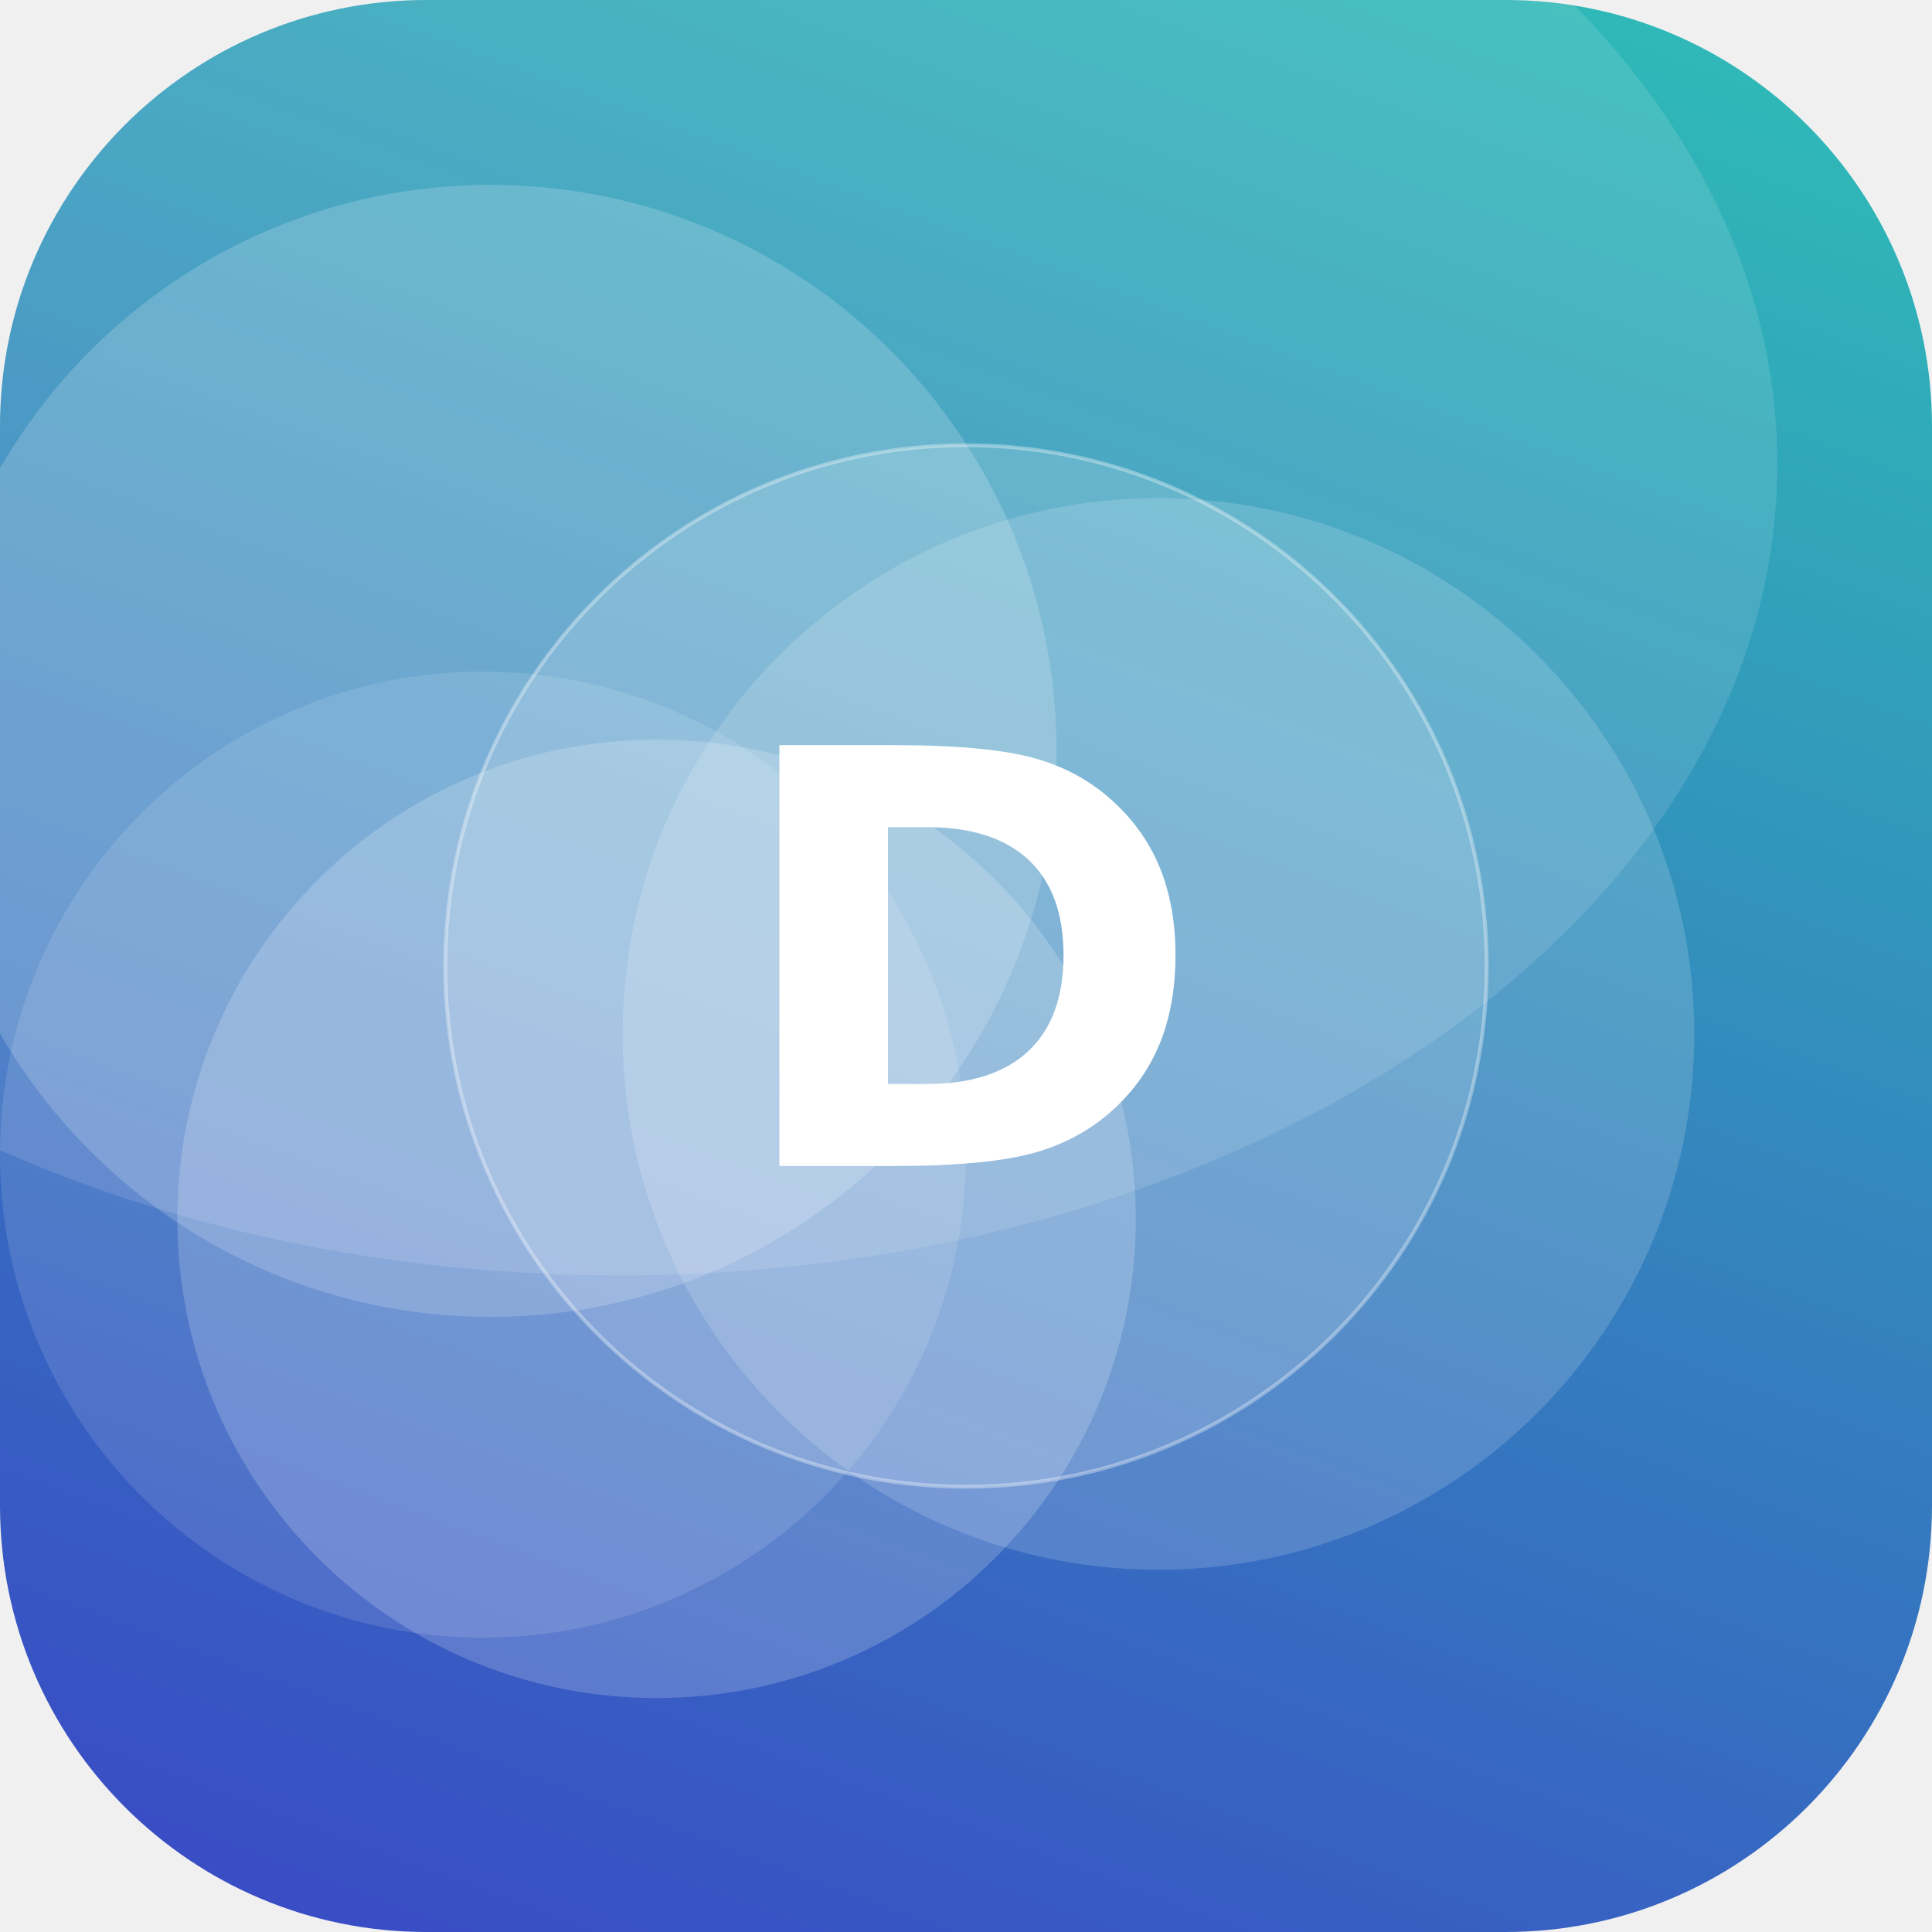
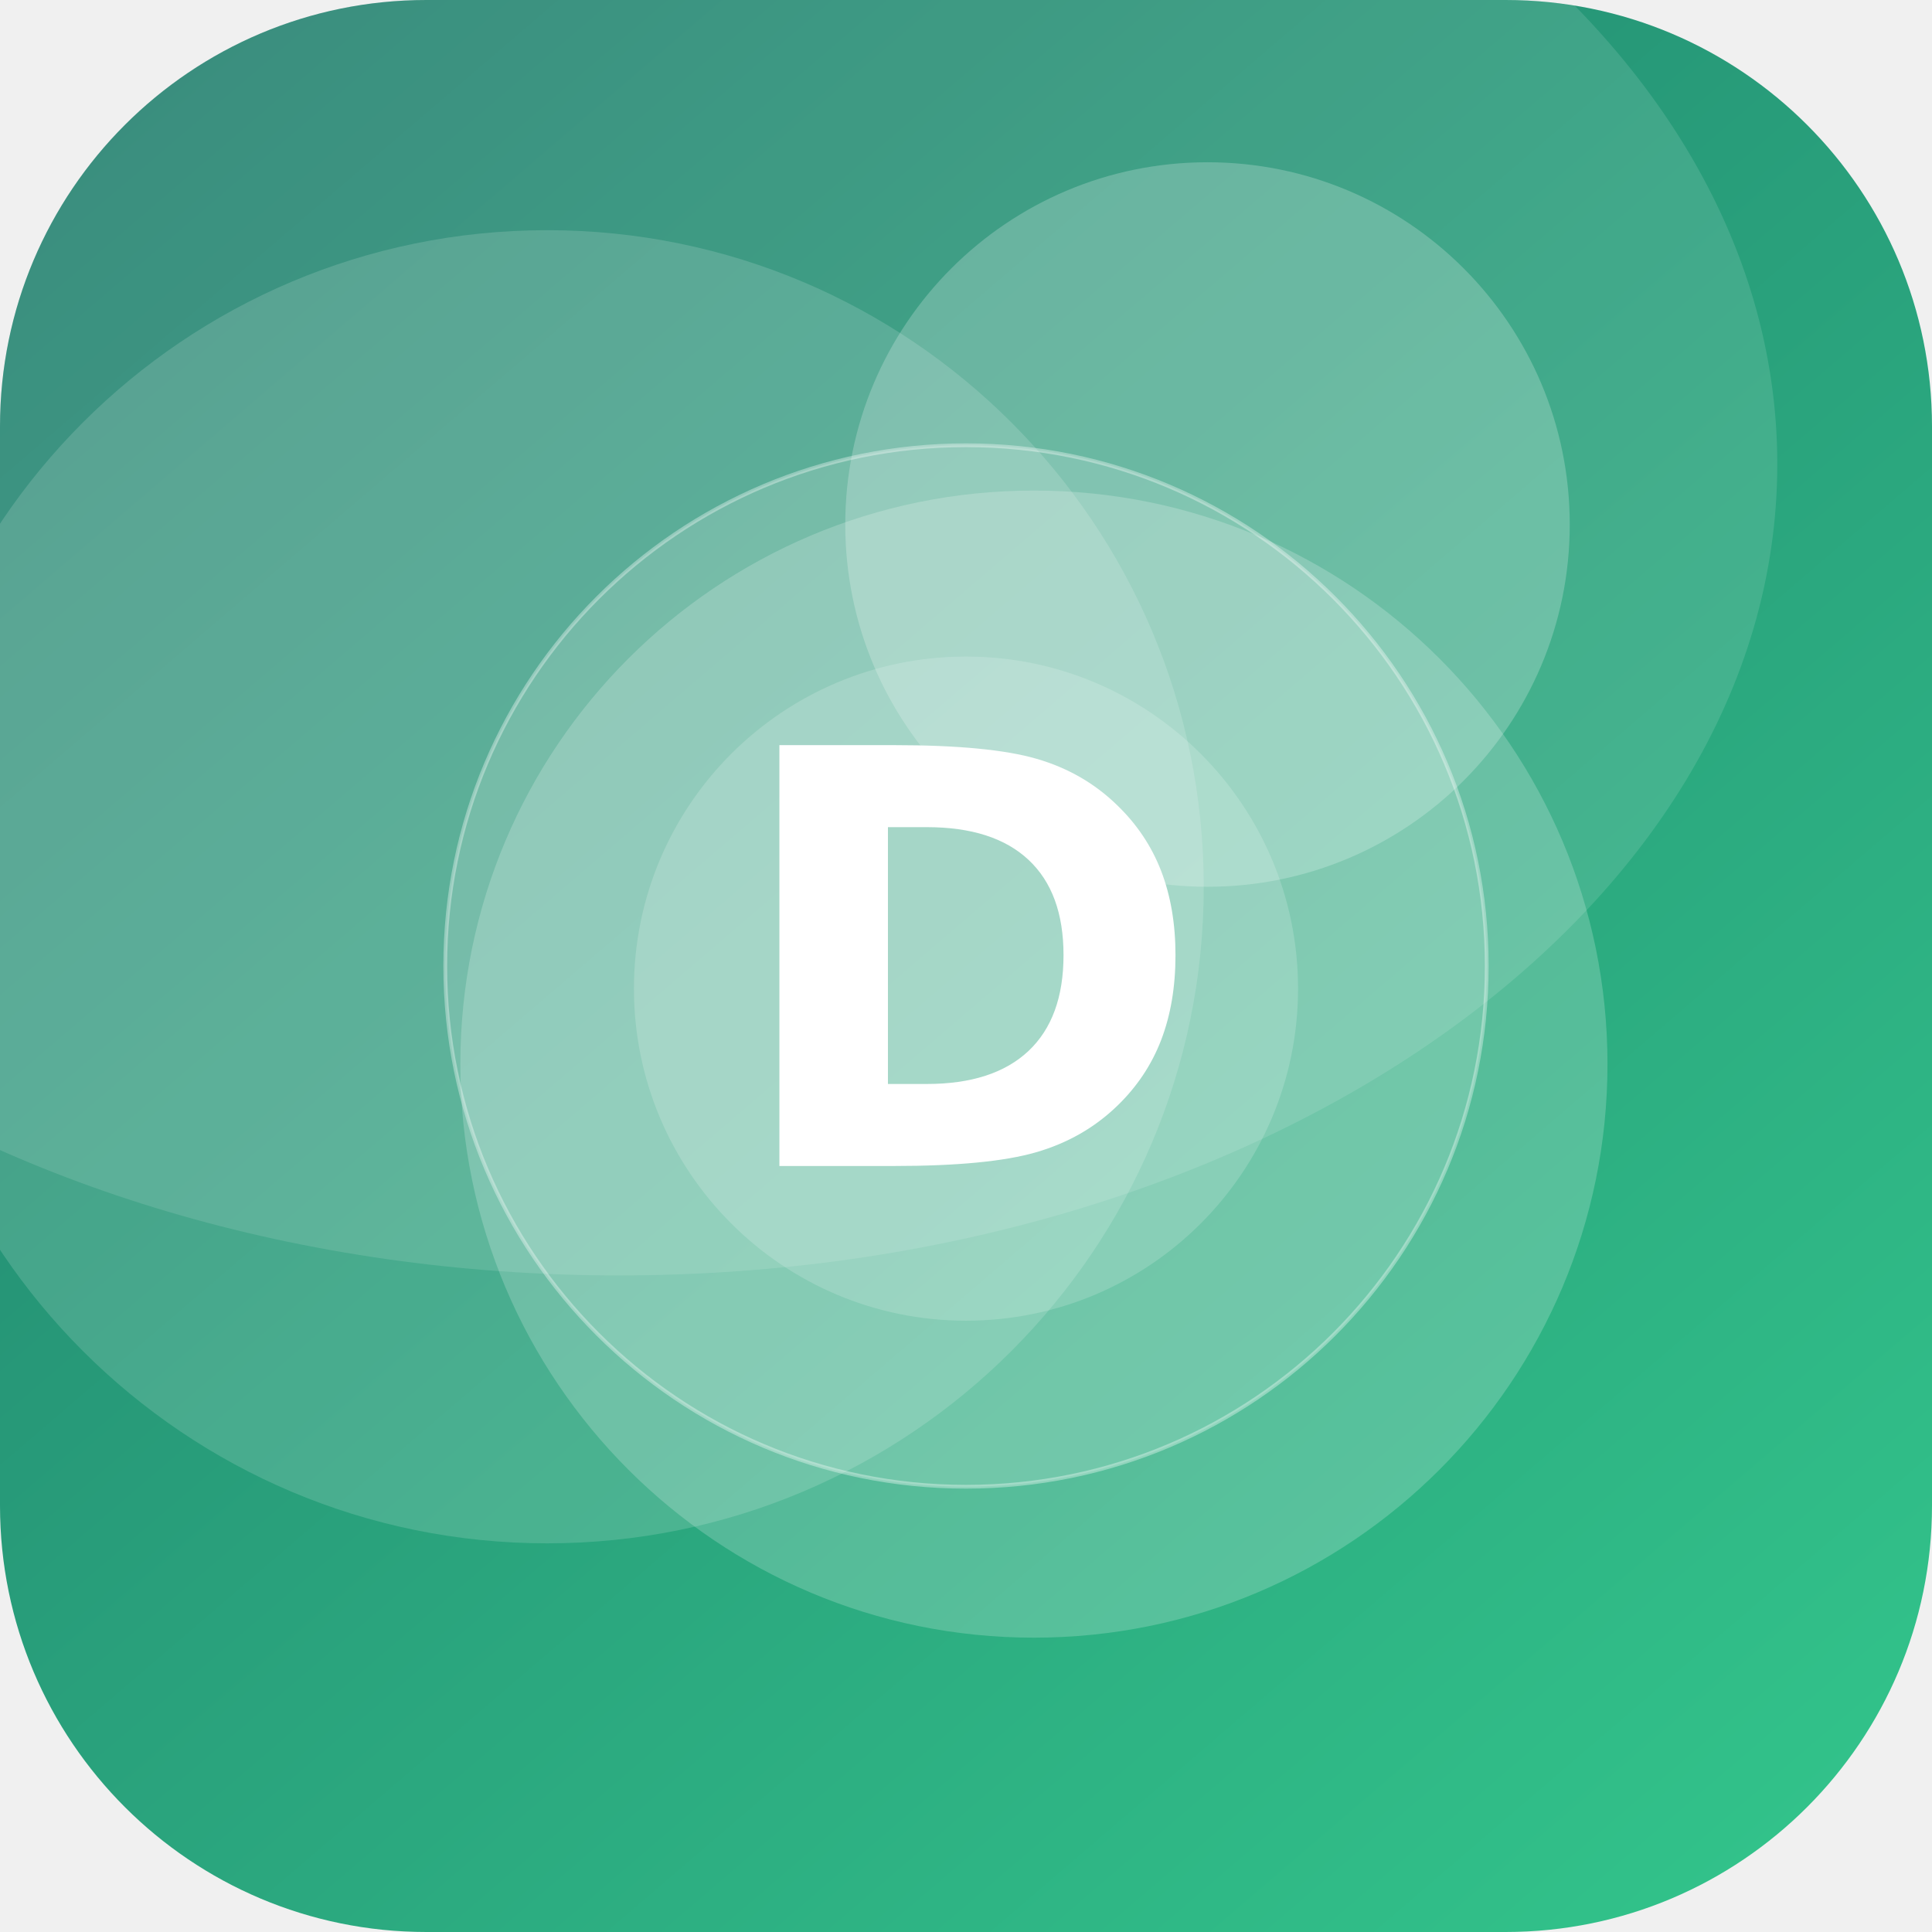
<svg xmlns="http://www.w3.org/2000/svg" width="512" height="512" viewBox="0 0 512 512">
  <defs>
-     <linearGradient id="g" x1="0" y1="0" x2="1" y2="1" gradientTransform="rotate(64 0.5 0.5)">
-       <stop offset="0" stop-color="#2EC4B6" />
-       <stop offset="1" stop-color="#3A41C6" />
+     <linearGradient id="g" x1="0" y1="0" x2="1" y2="1" gradientTransform="rotate(185 0.5 0.5)">
+       <stop offset="0" stop-color="#33C78C" />
+       <stop offset="1" stop-color="#1F7A6B" />
    </linearGradient>
    <clipPath id="c">
      <rect width="512" height="512" rx="113" />
    </clipPath>
  </defs>
  <g clip-path="url(#c)">
    <rect width="512" height="512" fill="url(#g)" />
-     <circle cx="128" cy="306" r="128" fill="#FFFFFF" fill-opacity="0.12" />
-     <circle cx="174" cy="323" r="127" fill="#FFFFFF" fill-opacity="0.19" />
-     <circle cx="130" cy="199" r="150" fill="#FFFFFF" fill-opacity="0.18" />
-     <circle cx="307" cy="274" r="142" fill="#FFFFFF" fill-opacity="0.16" />
+     <circle cx="145" cy="235" r="174" fill="#FFFFFF" fill-opacity="0.15" />
+     <circle cx="320" cy="139" r="96" fill="#FFFFFF" fill-opacity="0.22" />
+     <circle cx="274" cy="282" r="152" fill="#FFFFFF" fill-opacity="0.20" />
+     <circle cx="256" cy="262" r="88" fill="#FFFFFF" fill-opacity="0.17" />
    <ellipse cx="164" cy="123" rx="307" ry="215" fill="#FFFFFF" fill-opacity="0.12" />
    <circle cx="256" cy="256" r="138" fill="#FFFFFF" fill-opacity="0.16" stroke="#FFFFFF" stroke-opacity="0.35" />
    <text x="50%" y="50%" dy="53" text-anchor="middle" font-family="DejaVu Sans, Helvetica, Arial, sans-serif" font-weight="bold" font-size="153" fill="#FFFFFF">D</text>
  </g>
</svg>
